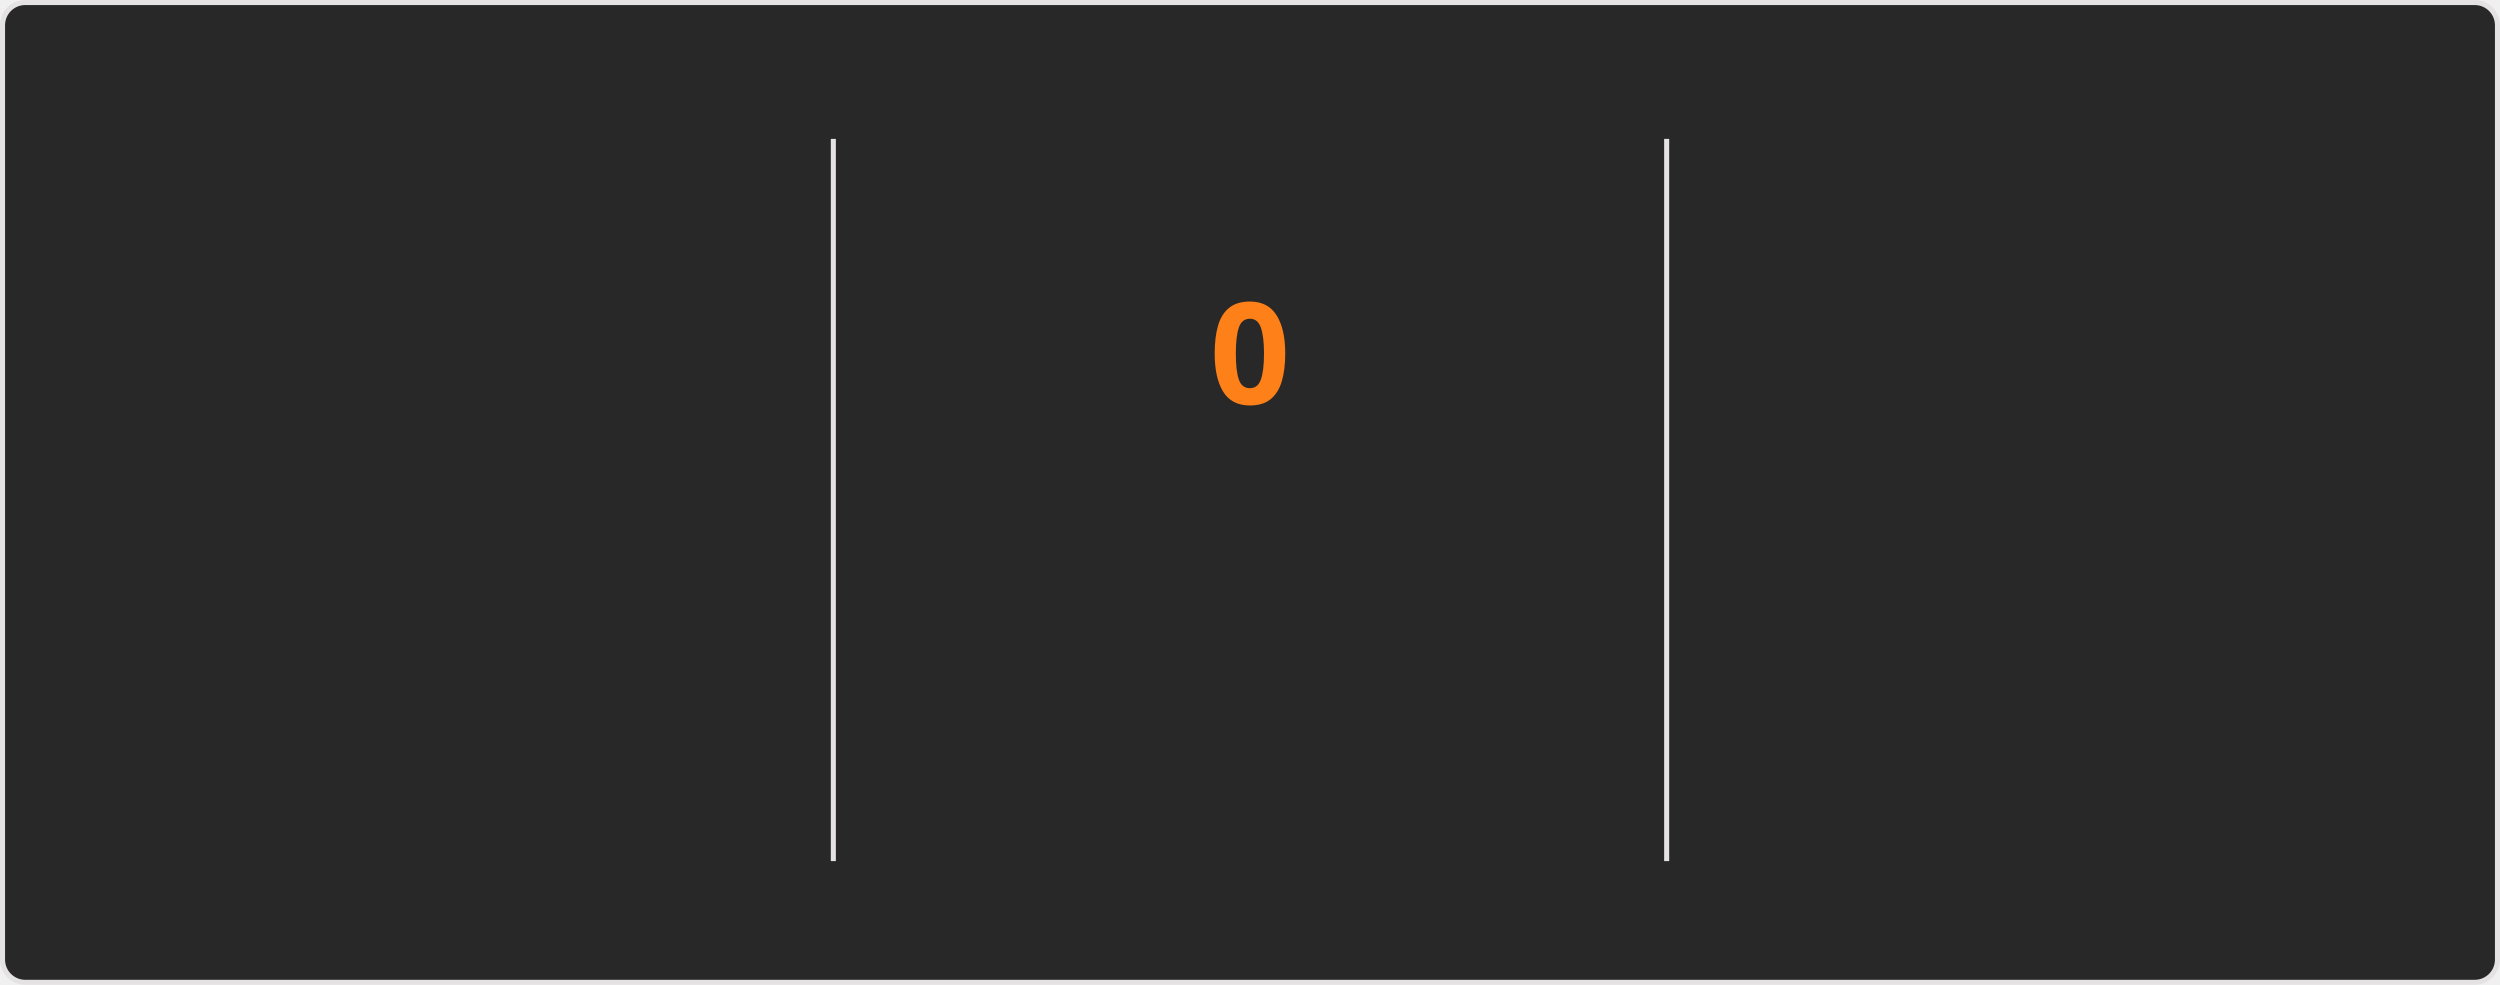
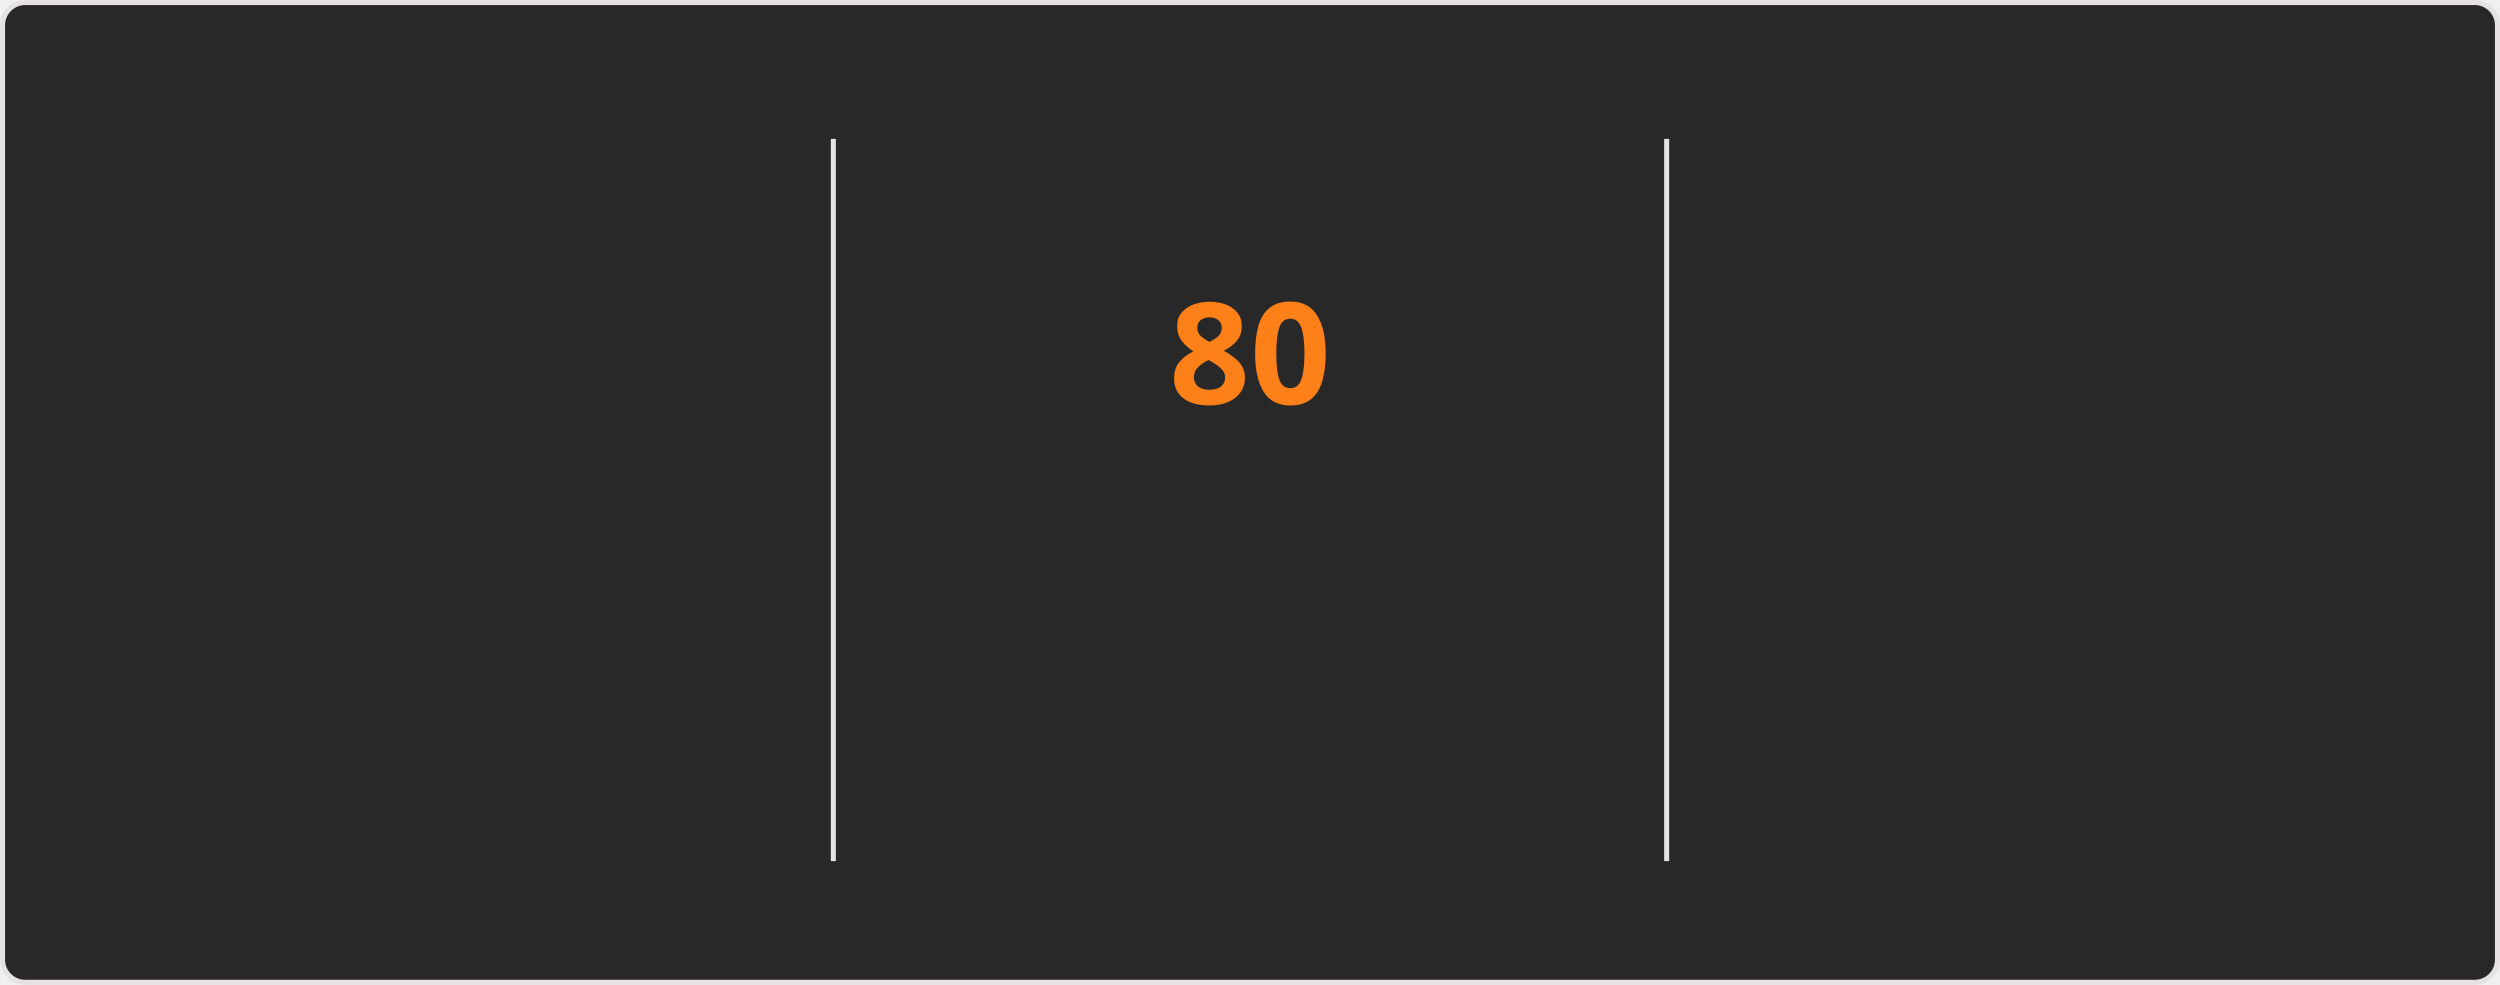
<svg xmlns="http://www.w3.org/2000/svg" style="isolation: isolate" viewBox="0 0 495 195" width="495px" height="195px" direction="ltr">
  <style>
    @keyframes currstreak {
      0% { font-size: 3px; opacity: 0.2; }
      80% { font-size: 34px; opacity: 1; }
      100% { font-size: 28px; opacity: 1; }
    }
    @keyframes fadein {
      0% { opacity: 0; }
      100% { opacity: 1; }
    }
    .big-number {
      font-family: "Segoe UI", Ubuntu, sans-serif;
      font-weight: 700;
      font-size: 28px;
      fill: #fabd2f;
    }
    .label {
      font-family: "Segoe UI", Ubuntu, sans-serif;
      font-weight: 400;
      font-size: 14px;
      fill: #fabd2f;
    }
    .range-text {
      font-family: "Segoe UI", Ubuntu, sans-serif;
      font-weight: 400;
      font-size: 12px;
      fill: #8ec07c;
    }
    .current-streak-num {
      font-family: "Segoe UI", Ubuntu, sans-serif;
      font-weight: 700;
      font-size: 28px;
      fill: #fe8019;
    }</style>
  <defs>
    <clipPath id="outer_rectangle">
      <rect width="495" height="195" rx="4.5" />
    </clipPath>
    <mask id="mask_out_ring_behind_fire">
      <rect width="495" height="195" fill="white" />
      <ellipse id="mask-ellipse" cx="247.5" cy="32" rx="13" ry="18" fill="black" />
    </mask>
  </defs>
  <g clip-path="url(#outer_rectangle)">
    <g style="isolation: isolate">
      <rect fill="#282828" rx="4.5" x="0.5" y="0.5" width="494" height="194" stroke="#e4e2e2" />
    </g>
    <g style="isolation: isolate">
      <line x1="165" y1="28" x2="165" y2="170" vector-effect="non-scaling-stroke" stroke-width="1" stroke="#e4e2e2" stroke-linejoin="miter" stroke-linecap="square" stroke-miterlimit="3" />
      <line x1="330" y1="28" x2="330" y2="170" vector-effect="non-scaling-stroke" stroke-width="1" stroke="#e4e2e2" stroke-linejoin="miter" stroke-linecap="square" stroke-miterlimit="3" />
    </g>
    <g style="isolation: isolate">
      <g transform="translate(82.5, 48)">
        <text x="0" y="32" stroke-width="0" text-anchor="middle" class="big-number" style="opacity: 0; animation: fadein 0.5s linear forwards 0.6s">
            5.9K
          </text>
      </g>
      <g transform="translate(82.5, 84)">
        <text x="0" y="32" stroke-width="0" text-anchor="middle" class="label" style="opacity: 0; animation: fadein 0.5s linear forwards 0.7s">
            Total Contributions
          </text>
      </g>
      <g transform="translate(82.5, 114)">
        <text x="0" y="32" stroke-width="0" text-anchor="middle" class="range-text" style="opacity: 0; animation: fadein 0.5s linear forwards 0.8s">
            Sep 28 - Present
          </text>
      </g>
    </g>
    <g style="isolation: isolate">
      <g mask="url(#mask_out_ring_behind_fire)">
        <circle cx="247.5" cy="71" r="40" fill="none" stroke="#fabd2f" stroke-width="5" style="opacity: 0; animation: fadein 0.5s linear forwards 0.4s" />
      </g>
      <g transform="translate(247.5, 19.5)" stroke-opacity="0" style="opacity: 0; animation: fadein 0.5s linear forwards 0.6s">
        <path d="M -12 -0.5 L 15 -0.5 L 15 23.5 L -12 23.5 L -12 -0.5 Z" fill="none" />
        <path d="M 1.5 0.67 C 1.5 0.67 2.24 3.32 2.24 5.47 C 2.24 7.53 0.89 9.2 -1.17 9.2 C -3.23 9.2 -4.79 7.53 -4.79 5.47 L -4.76 5.11 C -6.78 7.51 -8 10.62 -8 13.99 C -8 18.41 -4.42 22 0 22 C 4.42 22 8 18.41 8 13.99 C 8 8.6 5.41 3.79 1.5 0.67 Z M -0.29 19 C -2.07 19 -3.51 17.6 -3.51 15.86 C -3.51 14.24 -2.46 13.1 -0.7 12.74 C 1.07 12.38 2.9 11.53 3.92 10.16 C 4.31 11.45 4.51 12.81 4.51 14.2 C 4.51 16.85 2.36 19 -0.29 19 Z" fill="#fabd2f" stroke-opacity="0" />
      </g>
      <g transform="translate(247.5, 48)">
        <text x="0" y="32" stroke-width="0" text-anchor="middle" class="current-streak-num" style="animation: currstreak 0.6s linear forwards">
-             0
+             80
          </text>
      </g>
      <g transform="translate(247.5, 108)">
        <text x="0" y="32" stroke-width="0" text-anchor="middle" class="label" style="opacity: 0; animation: fadein 0.5s linear forwards 0.9s">
            Current Streak
          </text>
      </g>
      <g transform="translate(247.5, 145)">
        <text x="0" y="21" stroke-width="0" text-anchor="middle" class="range-text" style="opacity: 0; animation: fadein 0.5s linear forwards 0.9s">
-             0 days
+             Jul 12 - Sep 29
          </text>
      </g>
    </g>
    <g style="isolation: isolate">
      <g transform="translate(412.5, 48)">
        <text x="0" y="32" stroke-width="0" text-anchor="middle" class="big-number" style="opacity: 0; animation: fadein 0.5s linear forwards 1.2s">
-             79
+             80
          </text>
      </g>
      <g transform="translate(412.5, 84)">
        <text x="0" y="32" stroke-width="0" text-anchor="middle" class="label" style="opacity: 0; animation: fadein 0.5s linear forwards 1.3s">
            Longest Streak
          </text>
      </g>
      <g transform="translate(412.5, 114)">
        <text x="0" y="32" stroke-width="0" text-anchor="middle" class="range-text" style="opacity: 0; animation: fadein 0.5s linear forwards 1.4s">
-             Jul 12 - Sep 28
+             Jul 12 - Sep 29
          </text>
      </g>
    </g>
  </g>
</svg>
